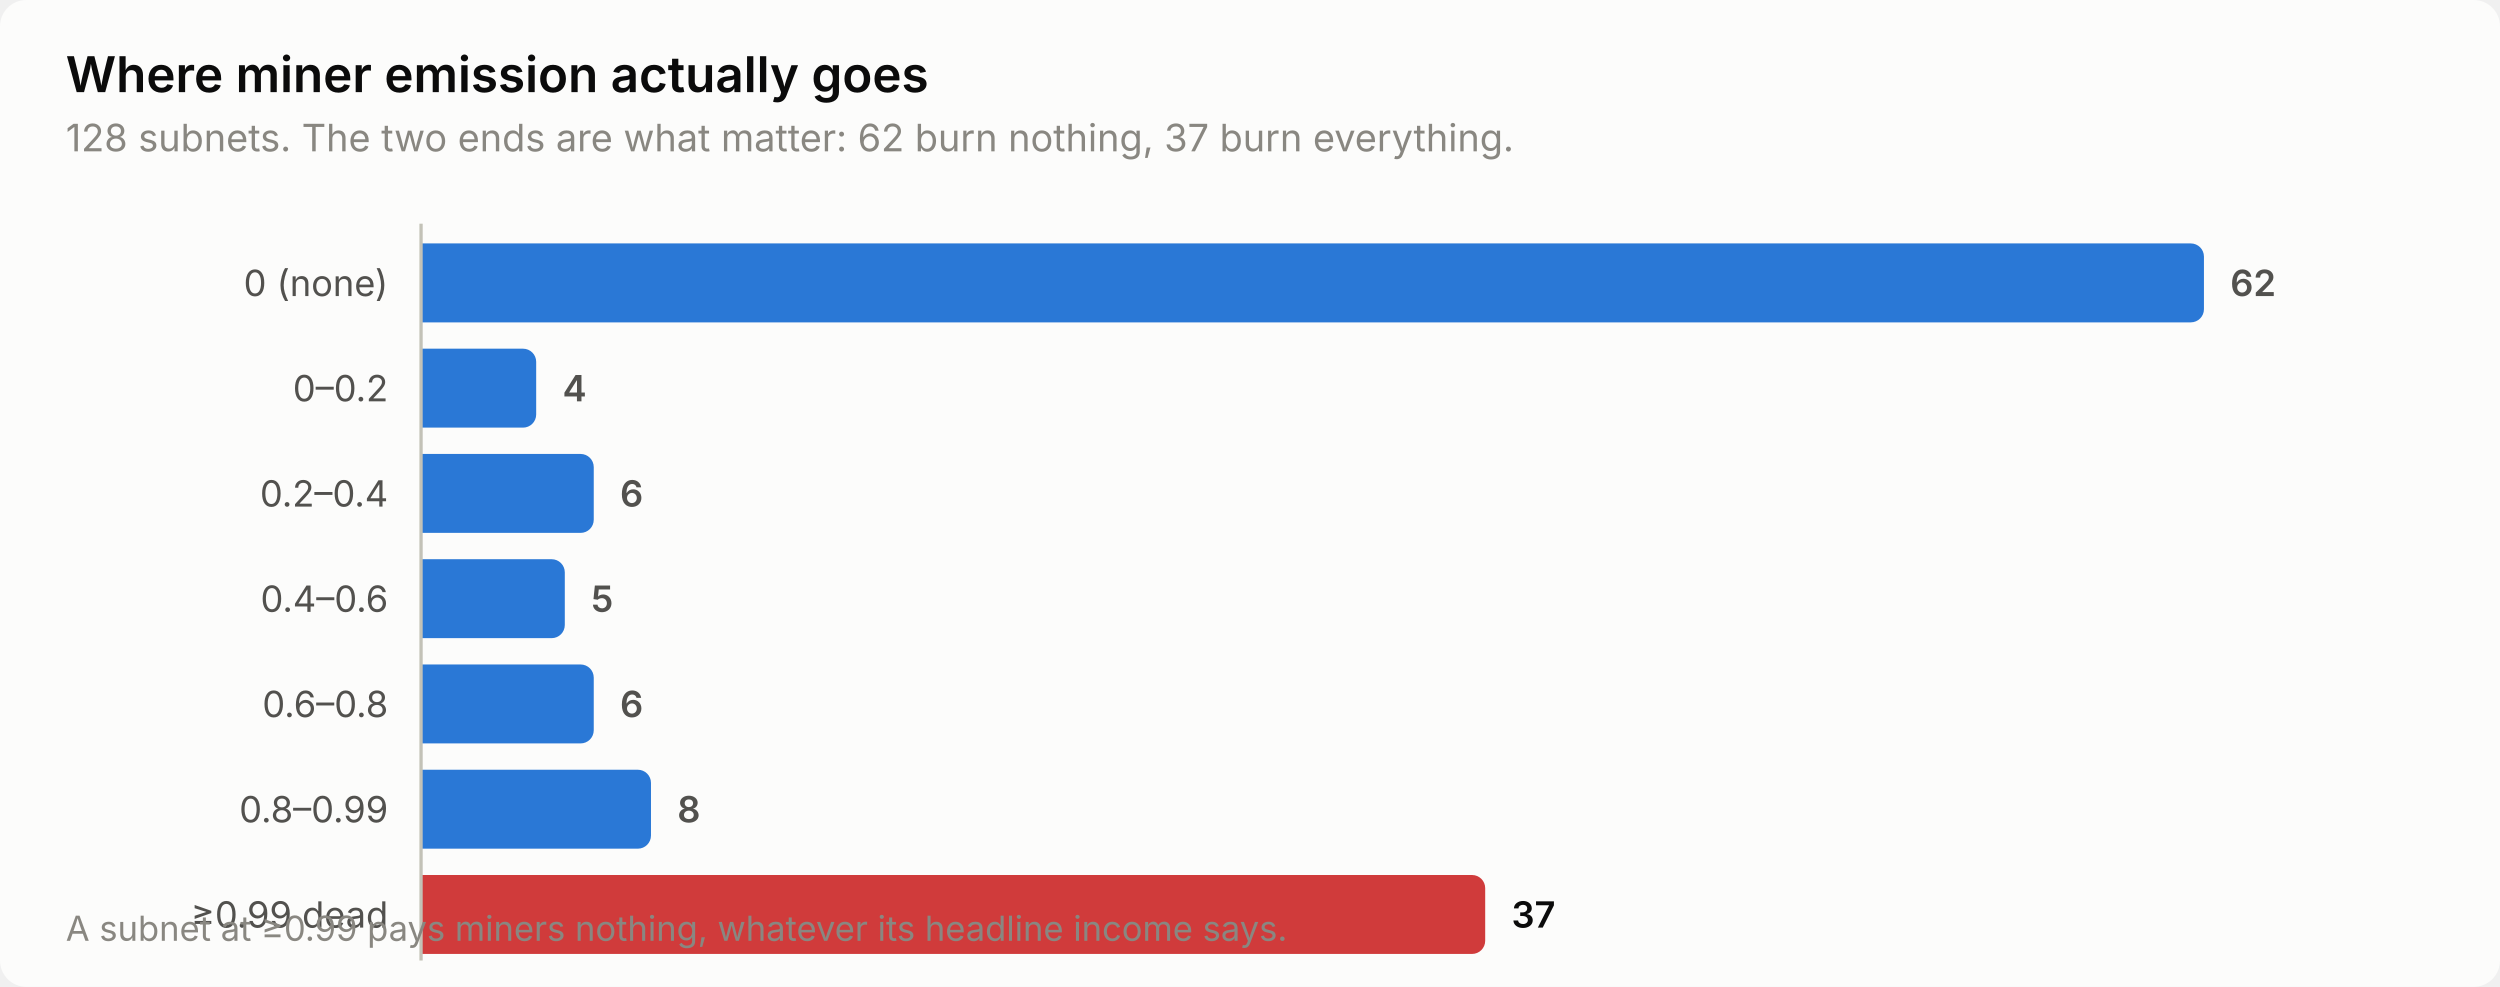
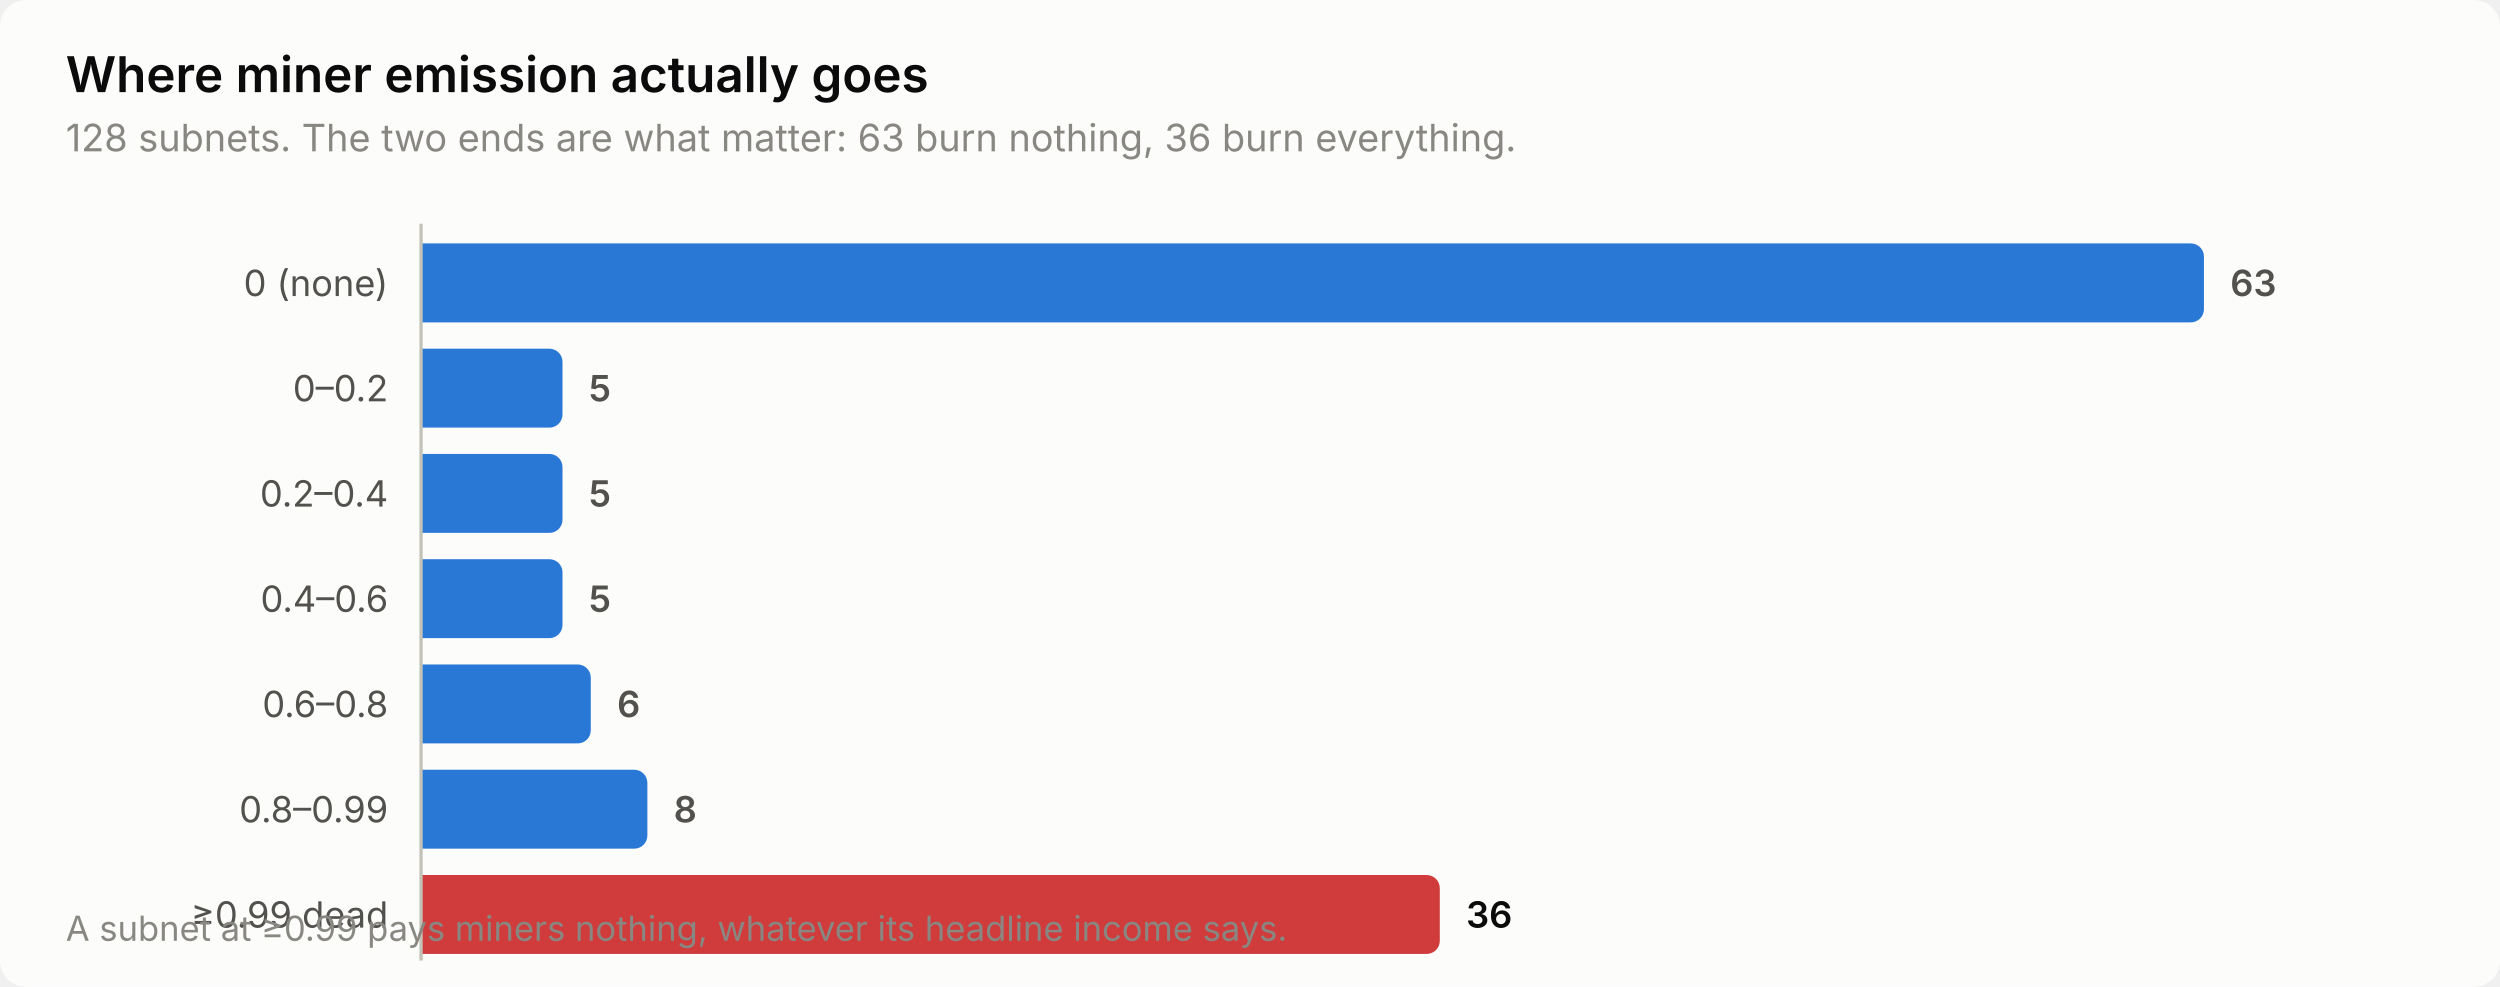
<svg xmlns="http://www.w3.org/2000/svg" width="760" height="300" viewBox="0 0 760 300" role="img" aria-label="Where miner emission actually goes">
  <style>
    text { font-family: system-ui, -apple-system, 'Segoe UI', sans-serif; }
    .t-title { font-size: 15px; font-weight: 600; }
    .t-sub { font-size: 11.5px; }
    .t-lab { font-size: 11px; }
    .t-val { font-size: 11px; font-weight: 600; font-variant-numeric: tabular-nums; }
    .t-tick { font-size: 10.5px; font-variant-numeric: tabular-nums; }

    .surface { fill: #fcfcfb; }
    .ink { fill: #0b0b0b; }
    .ink2 { fill: #52514e; }
    .muted { fill: #898781; }
    .grid { stroke: #e1e0d9; }
    .axis { stroke: #c3c2b7; }
    .accent { fill: #2a78d6; }
    .critical { fill: #d03b3b; }
    .deemph { fill: #d8d7d0; }

    @media (prefers-color-scheme: dark) {
      .surface { fill: #1a1a19; }
      .ink { fill: #ffffff; }
      .ink2 { fill: #c3c2b7; }
      .muted { fill: #898781; }
      .grid { stroke: #2c2c2a; }
      .axis { stroke: #383835; }
      .accent { fill: #3987e5; }
      .deemph { fill: #3a3a37; }
    }
</style>
  <rect class="surface" width="760" height="300" rx="8" />
  <text class="ink t-title" x="20" y="28">Where miner emission actually goes</text>
-   <text class="muted t-sub" x="20" y="46">128 subnets. The two ends are what matter: 62 burn nothing, 37 burn everything.</text>
+   <text class="muted t-sub" x="20" y="46">128 subnets. The two ends are what matter: 63 burn nothing, 36 burn everything.</text>
  <text class="ink2 t-lab" x="118" y="90" text-anchor="end">0 (none)</text>
  <path class="accent" d="M128.0,74.0 H666.0 a4.0,4.0 0 0 1 4.0,4.0 V94.0 a4.0,4.0 0 0 1 -4.0,4.0 H128.0 Z" />
-   <text class="ink2 t-val" x="678.0" y="90">62</text>
+   <text class="ink2 t-val" x="678.0" y="90">63</text>
  <text class="ink2 t-lab" x="118" y="122" text-anchor="end">0–0.2</text>
-   <path class="accent" d="M128.0,106.0 H159.0 a4.0,4.0 0 0 1 4.0,4.0 V126.0 a4.0,4.0 0 0 1 -4.0,4.0 H128.0 Z" />
-   <text class="ink2 t-val" x="171.0" y="122">4</text>
+   <path class="accent" d="M128.0,106.0 H167.0 a4.0,4.0 0 0 1 4.0,4.0 V126.0 a4.0,4.0 0 0 1 -4.0,4.0 H128.0 Z" />
+   <text class="ink2 t-val" x="179.0" y="122">5</text>
  <text class="ink2 t-lab" x="118" y="154" text-anchor="end">0.2–0.4</text>
-   <path class="accent" d="M128.0,138.0 H176.5 a4.0,4.0 0 0 1 4.0,4.0 V158.0 a4.0,4.0 0 0 1 -4.0,4.0 H128.0 Z" />
-   <text class="ink2 t-val" x="188.5" y="154">6</text>
+   <path class="accent" d="M128.0,138.0 H167.0 a4.0,4.0 0 0 1 4.0,4.0 V158.0 a4.0,4.0 0 0 1 -4.0,4.0 H128.0 Z" />
+   <text class="ink2 t-val" x="179.0" y="154">5</text>
  <text class="ink2 t-lab" x="118" y="186" text-anchor="end">0.4–0.6</text>
-   <path class="accent" d="M128.0,170.0 H167.7 a4.0,4.0 0 0 1 4.0,4.0 V190.0 a4.0,4.0 0 0 1 -4.0,4.0 H128.0 Z" />
-   <text class="ink2 t-val" x="179.7" y="186">5</text>
+   <path class="accent" d="M128.0,170.0 H167.0 a4.0,4.0 0 0 1 4.0,4.0 V190.0 a4.0,4.0 0 0 1 -4.0,4.0 H128.0 Z" />
+   <text class="ink2 t-val" x="179.0" y="186">5</text>
  <text class="ink2 t-lab" x="118" y="218" text-anchor="end">0.6–0.8</text>
-   <path class="accent" d="M128.0,202.0 H176.5 a4.0,4.0 0 0 1 4.0,4.0 V222.0 a4.0,4.0 0 0 1 -4.0,4.0 H128.0 Z" />
-   <text class="ink2 t-val" x="188.5" y="218">6</text>
+   <path class="accent" d="M128.0,202.0 H175.6 a4.0,4.0 0 0 1 4.0,4.0 V222.0 a4.0,4.0 0 0 1 -4.0,4.0 H128.0 Z" />
+   <text class="ink2 t-val" x="187.6" y="218">6</text>
  <text class="ink2 t-lab" x="118" y="250" text-anchor="end">0.8–0.99</text>
-   <path class="accent" d="M128.0,234.0 H193.9 a4.0,4.0 0 0 1 4.0,4.0 V254.0 a4.0,4.0 0 0 1 -4.0,4.0 H128.0 Z" />
-   <text class="ink2 t-val" x="205.9" y="250">8</text>
+   <path class="accent" d="M128.0,234.0 H192.8 a4.0,4.0 0 0 1 4.0,4.0 V254.0 a4.0,4.0 0 0 1 -4.0,4.0 H128.0 Z" />
+   <text class="ink2 t-val" x="204.8" y="250">8</text>
  <text class="ink2 t-lab" x="118" y="282" text-anchor="end">≥0.99 dead</text>
-   <path class="critical" d="M128.0,266.0 H447.5 a4.0,4.0 0 0 1 4.0,4.0 V286.0 a4.0,4.0 0 0 1 -4.0,4.0 H128.0 Z" />
-   <text class="ink t-val" x="459.5" y="282">37</text>
+   <path class="critical" d="M128.0,266.0 H433.7 a4.0,4.0 0 0 1 4.0,4.0 V286.0 a4.0,4.0 0 0 1 -4.0,4.0 H128.0 Z" />
+   <text class="ink t-val" x="445.7" y="282">36</text>
  <line class="axis" x1="128" y1="68" x2="128" y2="292" stroke-width="1" />
  <text class="muted t-tick" x="20" y="286">A subnet at ≥0.99 pays miners nothing, whatever its headline income says.</text>
</svg>
